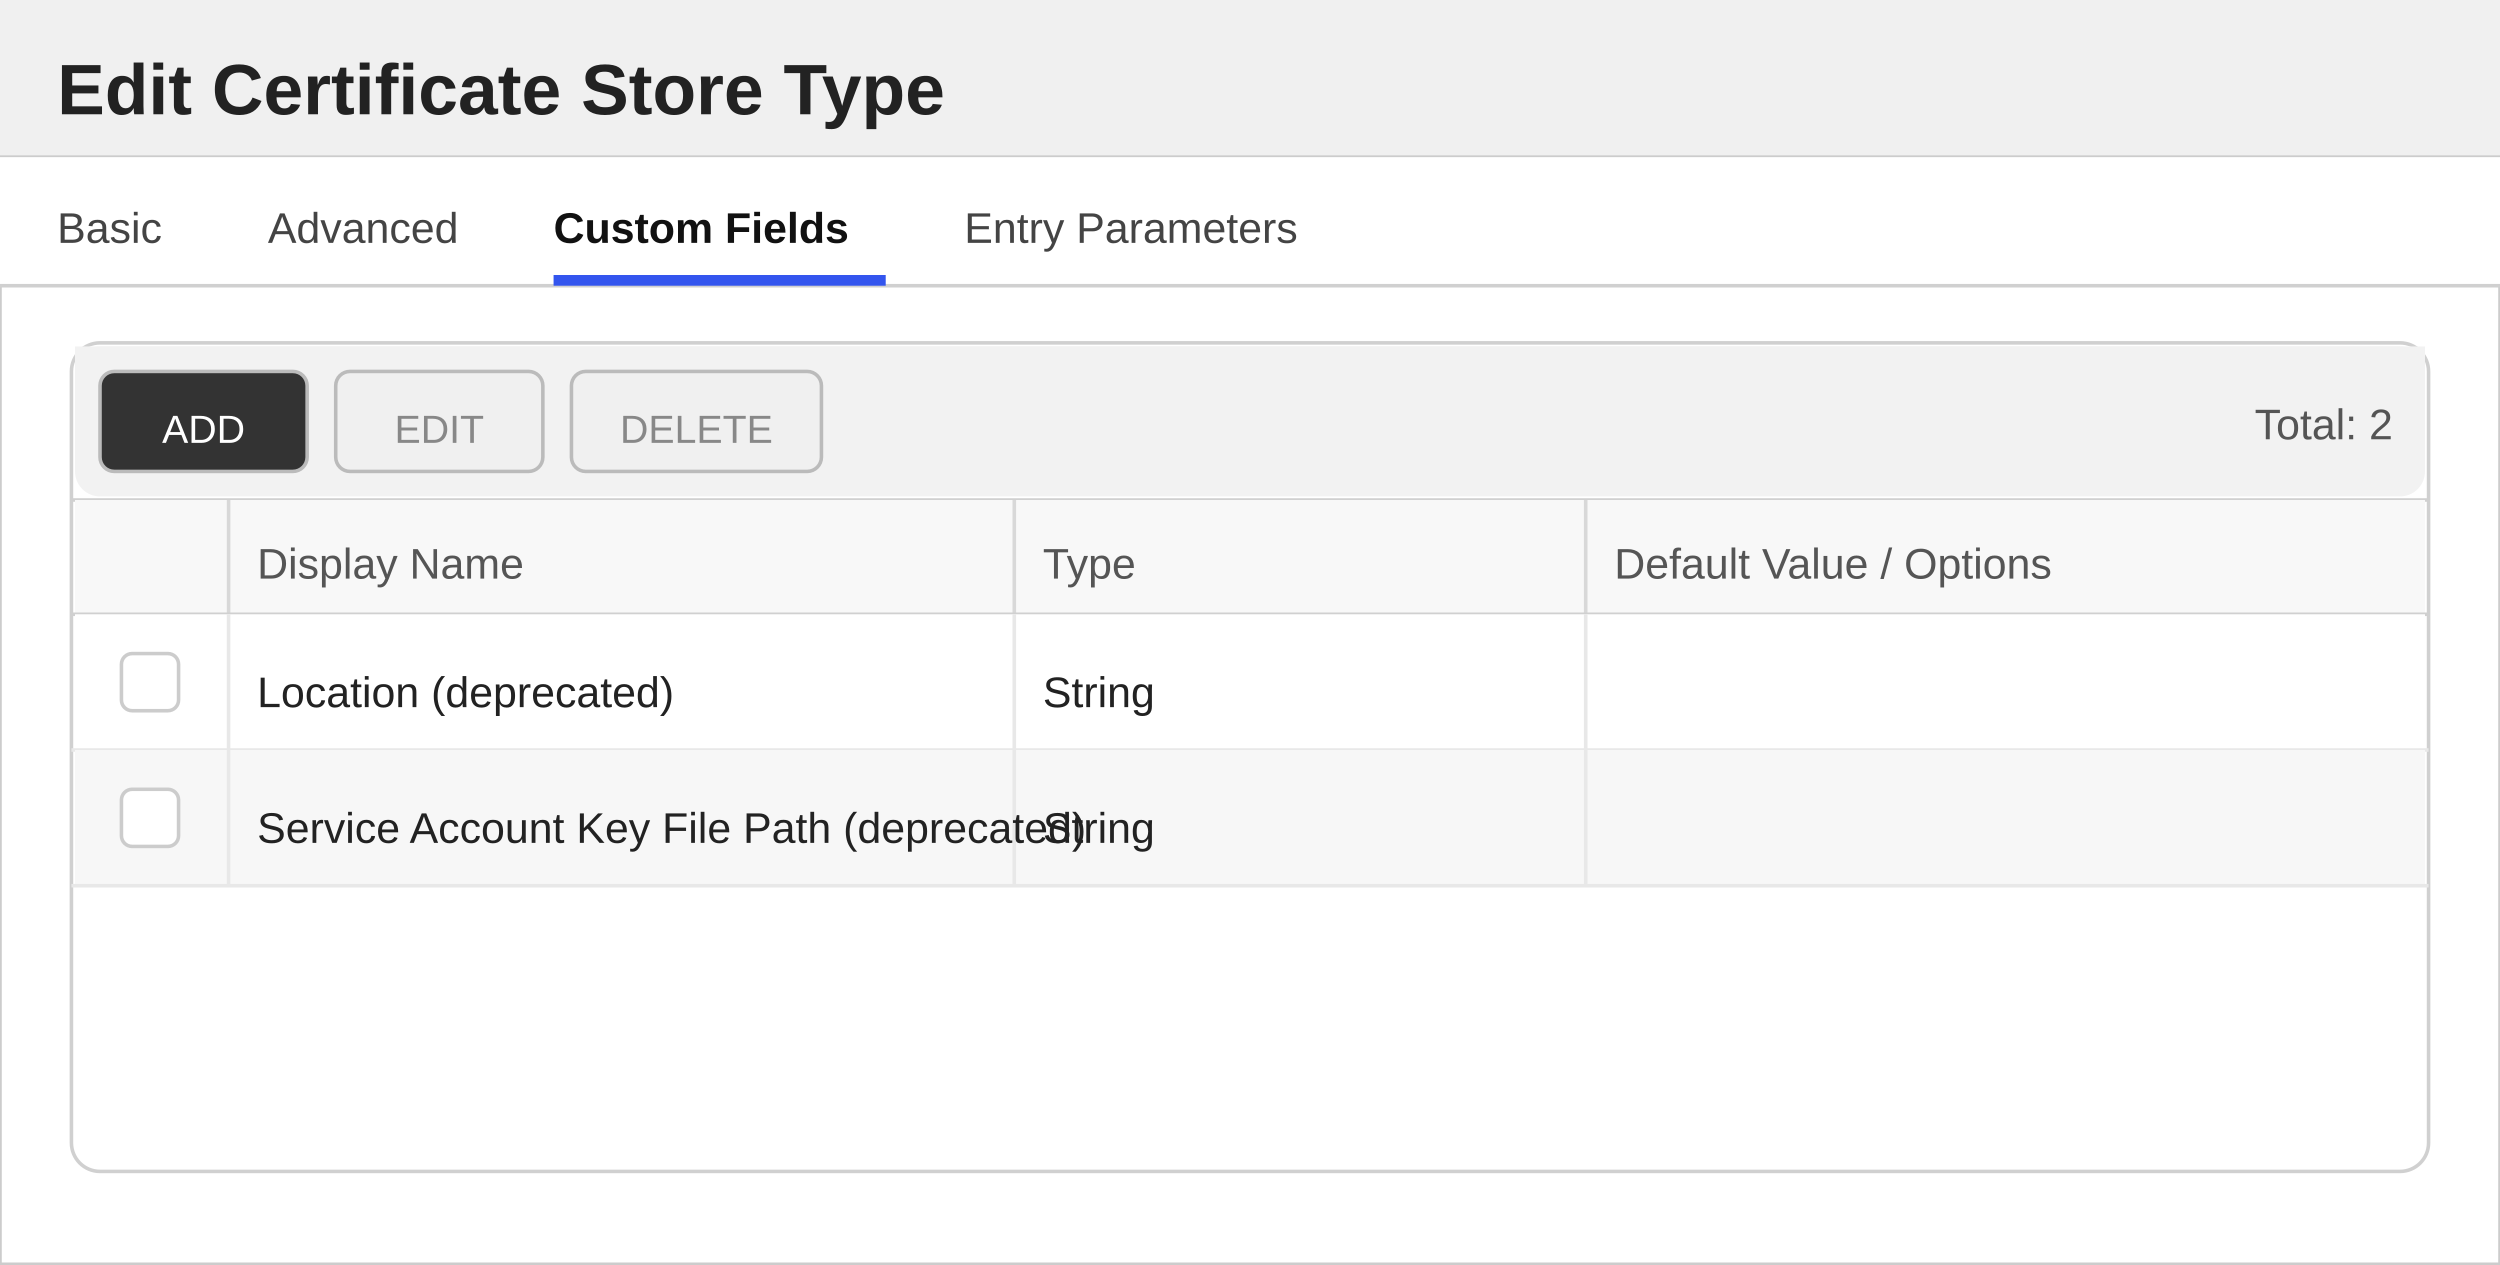
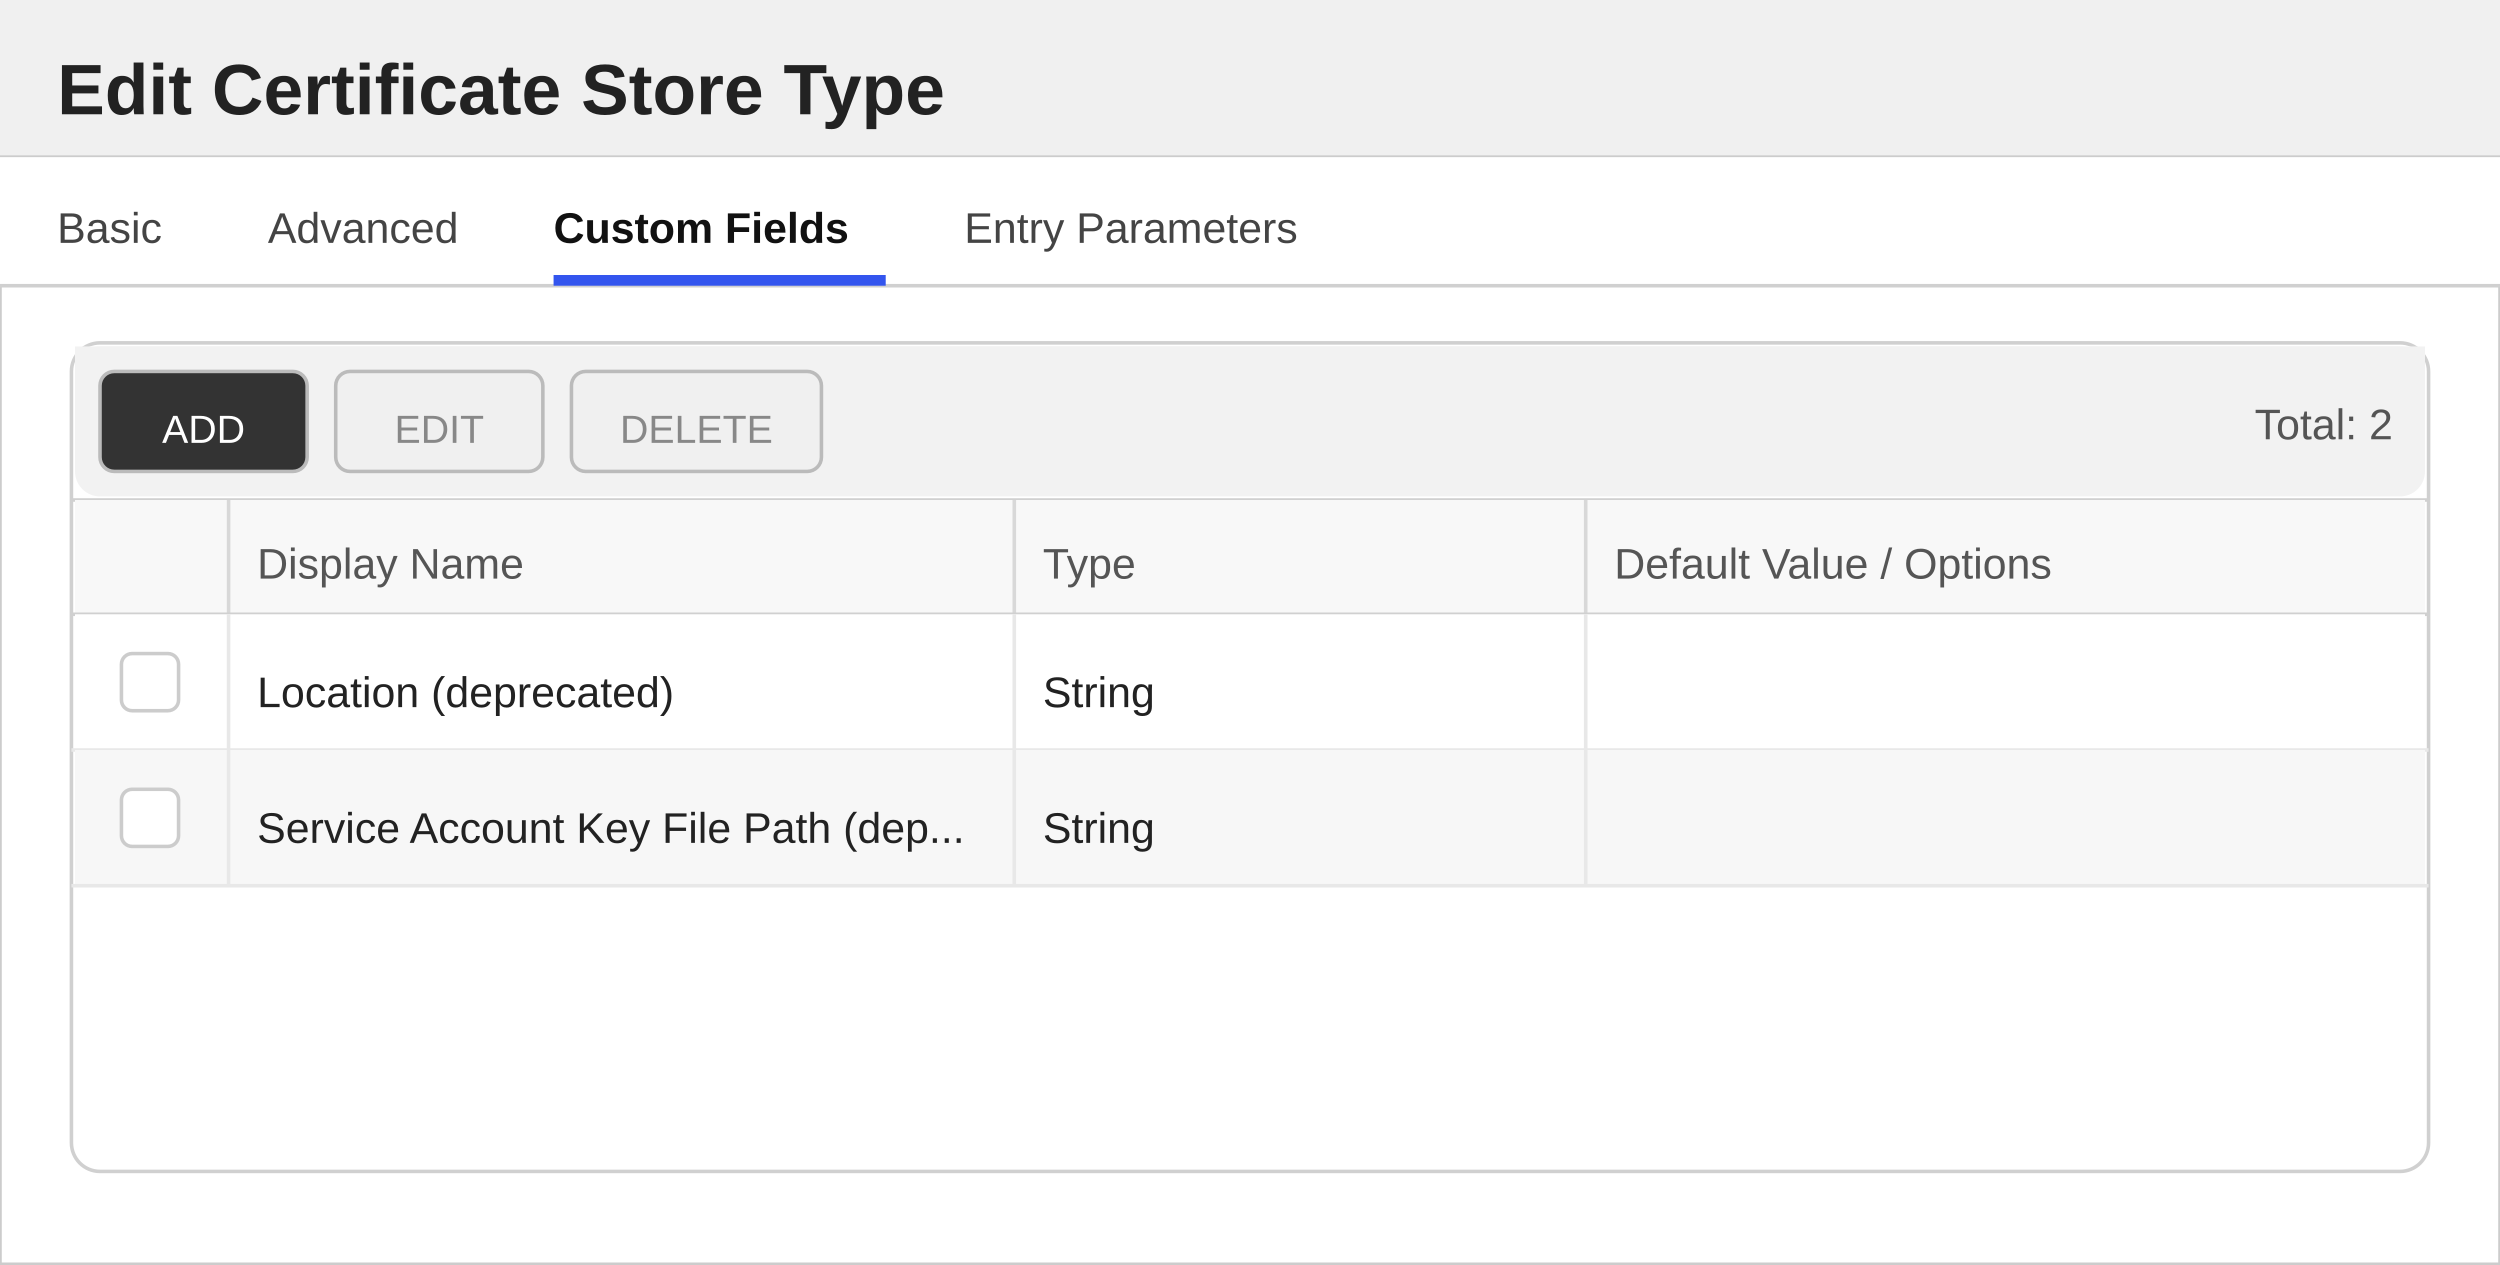
<svg xmlns="http://www.w3.org/2000/svg" width="700" height="354" viewBox="0 0 700 354">
  <defs>
    <style>
        text { font-family: 'Segoe UI', Arial, sans-serif; }
        .title { font-size: 20px; font-weight: 600; fill: #222222; }
        .section-header { font-size: 13px; font-weight: 600; fill: #333333; }
        .label { font-size: 12px; fill: #555555; }
        .value { font-size: 12px; fill: #222222; }
        .tab-text { font-size: 12px; fill: #444444; }
        .tab-active { font-size: 12px; fill: #111111; font-weight: 600; }
    </style>
  </defs>
  <rect x="0" y="0" width="700" height="354" fill="#ffffff" stroke="#cccccc" stroke-width="1" />
  <rect x="0" y="0" width="700" height="44" fill="#f0f0f0" />
  <line x1="0" y1="44" x2="700" y2="44" stroke="#cccccc" stroke-width="1" />
  <text x="16" y="32" class="title">Edit Certificate Store Type</text>
  <g>
    <rect x="0" y="44" width="700" height="36" fill="#ffffff" />
    <line x1="0" y1="80" x2="700" y2="80" stroke="#d0d0d0" stroke-width="1" />
    <text x="16" y="68" class="tab-text">Basic</text>
    <text x="75" y="68" class="tab-text">Advanced</text>
    <text x="155" y="68" class="tab-active">Custom Fields</text>
    <rect x="155" y="77" width="93" height="3" fill="#3355ee" />
    <text x="270" y="68" class="tab-text">Entry Parameters</text>
  </g>
  <rect x="20" y="96" width="660" height="232" fill="#ffffff" stroke="#d0d0d0" rx="8" />
  <rect x="21" y="97" width="658" height="8" fill="#f2f2f2" />
  <rect x="21" y="97" width="658" height="42" fill="#f2f2f2" rx="7" />
  <rect x="28" y="104" width="58" height="28" fill="#333333" stroke="#bbbbbb" rx="4" />
  <text x="57" y="124" text-anchor="middle" fill="#ffffff" font-size="11" font-family="'Segoe UI', Arial, sans-serif">ADD</text>
  <rect x="94" y="104" width="58" height="28" fill="#f0f0f0" stroke="#bbbbbb" rx="4" />
  <text x="123" y="124" text-anchor="middle" fill="#888888" font-size="11" font-family="'Segoe UI', Arial, sans-serif">EDIT</text>
  <rect x="160" y="104" width="70" height="28" fill="#f0f0f0" stroke="#bbbbbb" rx="4" />
  <text x="195" y="124" text-anchor="middle" fill="#888888" font-size="11" font-family="'Segoe UI', Arial, sans-serif">DELETE</text>
  <text x="670" y="123" text-anchor="end" class="label">Total: 2</text>
  <line x1="20" y1="140" x2="680" y2="140" stroke="#d0d0d0" stroke-width="1" />
  <rect x="21" y="140" width="658" height="32" fill="#f8f8f8" />
  <text x="72" y="162" class="label">Display Name</text>
  <text x="292" y="162" class="label">Type</text>
  <text x="452" y="162" class="label">Default Value / Options</text>
  <line x1="64" y1="140" x2="64" y2="172" stroke="#d8d8d8" stroke-width="1" />
  <line x1="284" y1="140" x2="284" y2="172" stroke="#d8d8d8" stroke-width="1" />
  <line x1="444" y1="140" x2="444" y2="172" stroke="#d8d8d8" stroke-width="1" />
  <line x1="20" y1="172" x2="680" y2="172" stroke="#d0d0d0" stroke-width="1" />
  <rect x="21" y="172" width="658" height="38" fill="#ffffff" />
  <line x1="20" y1="210" x2="680" y2="210" stroke="#e8e8e8" stroke-width="1" />
  <line x1="64" y1="172" x2="64" y2="210" stroke="#e8e8e8" stroke-width="1" />
  <line x1="284" y1="172" x2="284" y2="210" stroke="#e8e8e8" stroke-width="1" />
  <line x1="444" y1="172" x2="444" y2="210" stroke="#e8e8e8" stroke-width="1" />
  <rect x="34" y="183" width="16" height="16" fill="#ffffff" stroke="#cccccc" rx="3" />
  <text x="72" y="198" class="value">Location (deprecated)</text>
  <text x="292" y="198" class="value">String</text>
  <rect x="21" y="210" width="658" height="38" fill="#f7f7f7" />
  <line x1="20" y1="248" x2="680" y2="248" stroke="#e8e8e8" stroke-width="1" />
  <line x1="64" y1="210" x2="64" y2="248" stroke="#e8e8e8" stroke-width="1" />
  <line x1="284" y1="210" x2="284" y2="248" stroke="#e8e8e8" stroke-width="1" />
  <line x1="444" y1="210" x2="444" y2="248" stroke="#e8e8e8" stroke-width="1" />
  <rect x="34" y="221" width="16" height="16" fill="#ffffff" stroke="#cccccc" rx="3" />
-   <text x="72" y="236" class="value">Service Account Key File Path (deprecated)</text>
+   <text x="72" y="236" class="value">Service Account Key File Path (dep...</text>
  <text x="292" y="236" class="value">String</text>
</svg>
